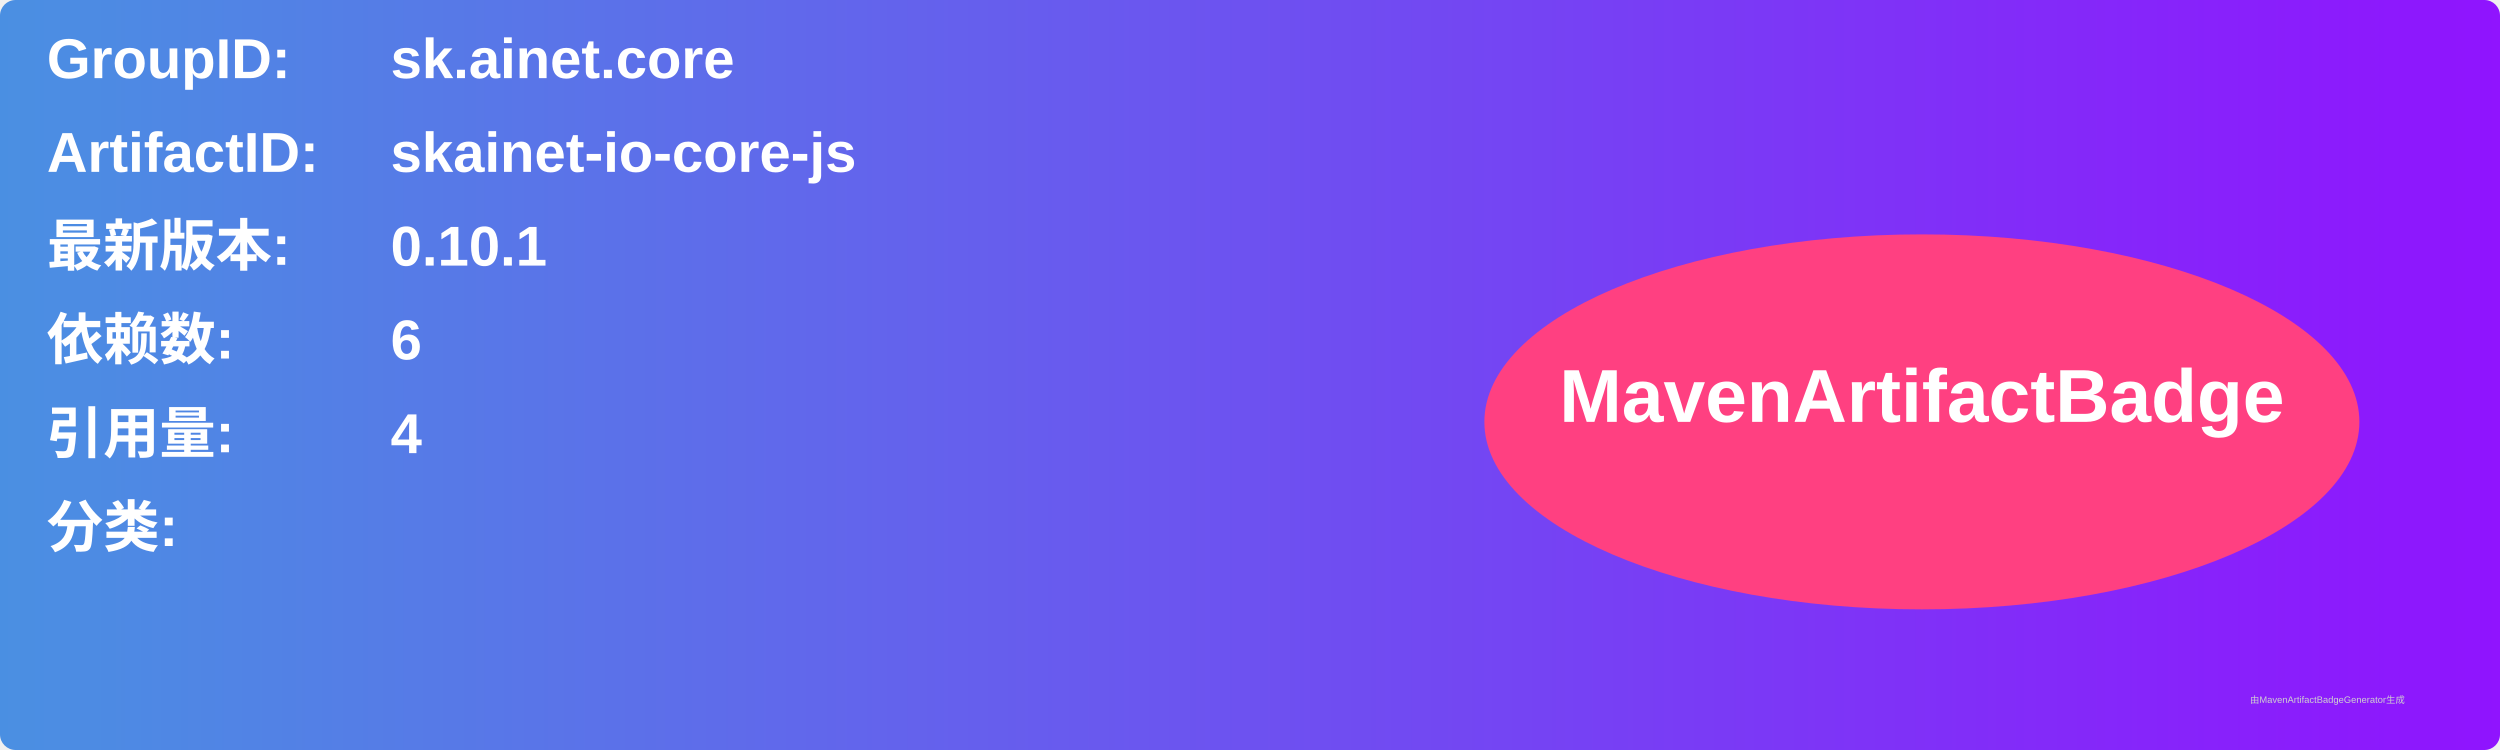
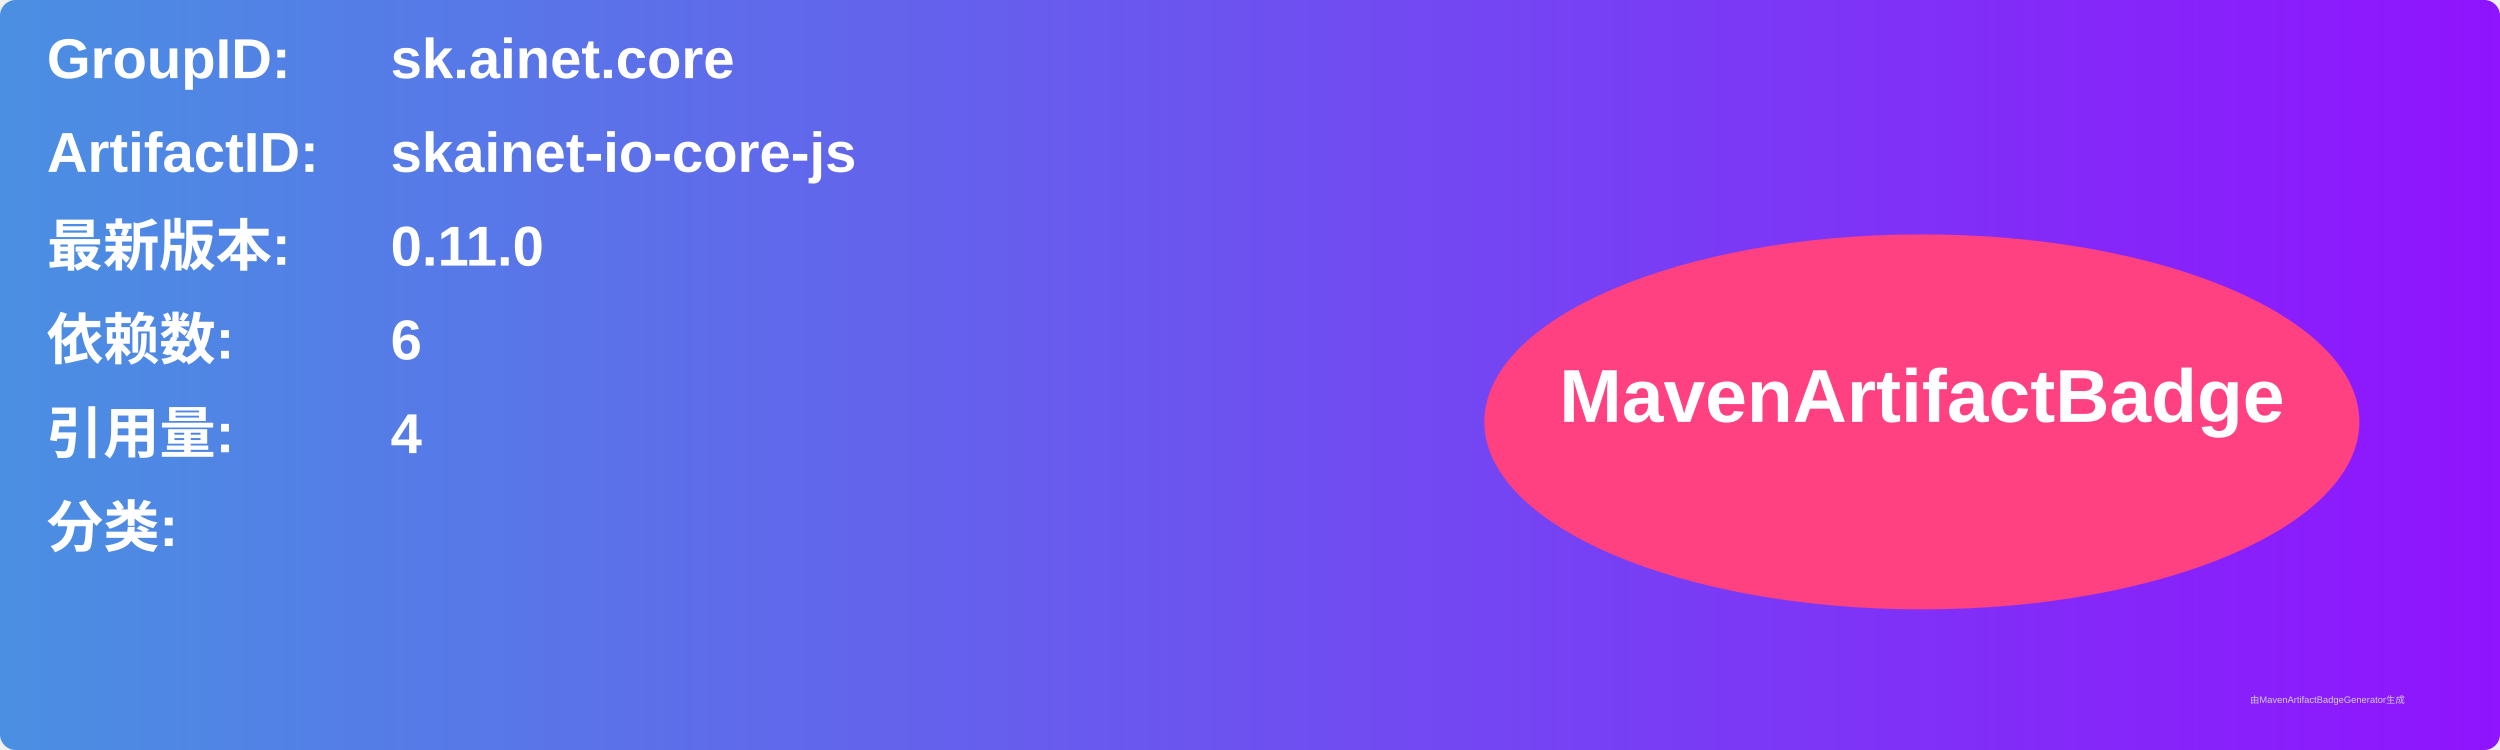
<svg xmlns="http://www.w3.org/2000/svg" width="800" height="240" viewBox="0 0 800 240">
  <linearGradient id="grad" x1="0%" y1="0%" x2="100%" y2="0%">
    <stop offset="0%" stop-color="#4a90e2" />
    <stop offset="100%" stop-color="#9013fe" />
  </linearGradient>
  <rect width="100%" height="100%" rx="5" ry="5" fill="url(#grad)" />
  <g transform="translate(15, 15)">
    <text x="0" y="10" font-family="Arial" font-size="18" fill="white" font-weight="bold" width="260">GroupID:</text>
    <text x="110" y="10" font-family="Arial" font-size="18" fill="white" font-weight="bold" width="460">sk.ainet.core</text>
    <text x="0" y="40" font-family="Arial" font-size="18" fill="white" font-weight="bold" width="260">ArtifactID:</text>
    <text x="110" y="40" font-family="Arial" font-size="18" fill="white" font-weight="bold" width="460">skainet-io-core-js</text>
    <text x="0" y="70" font-family="Arial" font-size="18" fill="white" font-weight="bold">最新版本:</text>
    <text x="110" y="70" font-family="Arial" font-size="18" fill="white" font-weight="bold">
-       <tspan font-weight="bold">0.10.1</tspan>
+       <tspan font-weight="bold">0.11.0</tspan>
    </text>
    <text x="0" y="100" font-family="Arial" font-size="18" fill="white" font-weight="bold">依赖数: </text>
    <text x="110" y="100" font-family="Arial" font-size="18" fill="white">
      <tspan font-weight="bold">6</tspan>
    </text>
    <text x="0" y="130" font-family="Arial" font-size="18" fill="white" font-weight="bold">引用量: </text>
    <text x="110" y="130" font-family="Arial" font-size="18" fill="white">
      <tspan font-weight="bold">4</tspan>
    </text>
    <text x="0" y="160" font-family="Arial" font-size="18" fill="white" font-weight="bold">分类:</text>
    <text x="10" y="190" font-family="Arial" font-size="10" fill="white">
      <tspan font-weight="bold" />
    </text>
    <ellipse cx="600" cy="120" rx="140" ry="60" fill="#ff4081" />
    <text x="600" y="120" text-anchor="middle" font-family="Arial" font-size="24" fill="white" font-weight="bold">MavenArtifactBadge</text>
  </g>
  <text x="720" y="225" font-family="Arial" font-size="3" fill="#d0d0d0">由MavenArtifactBadgeGenerator生成</text>
</svg>
